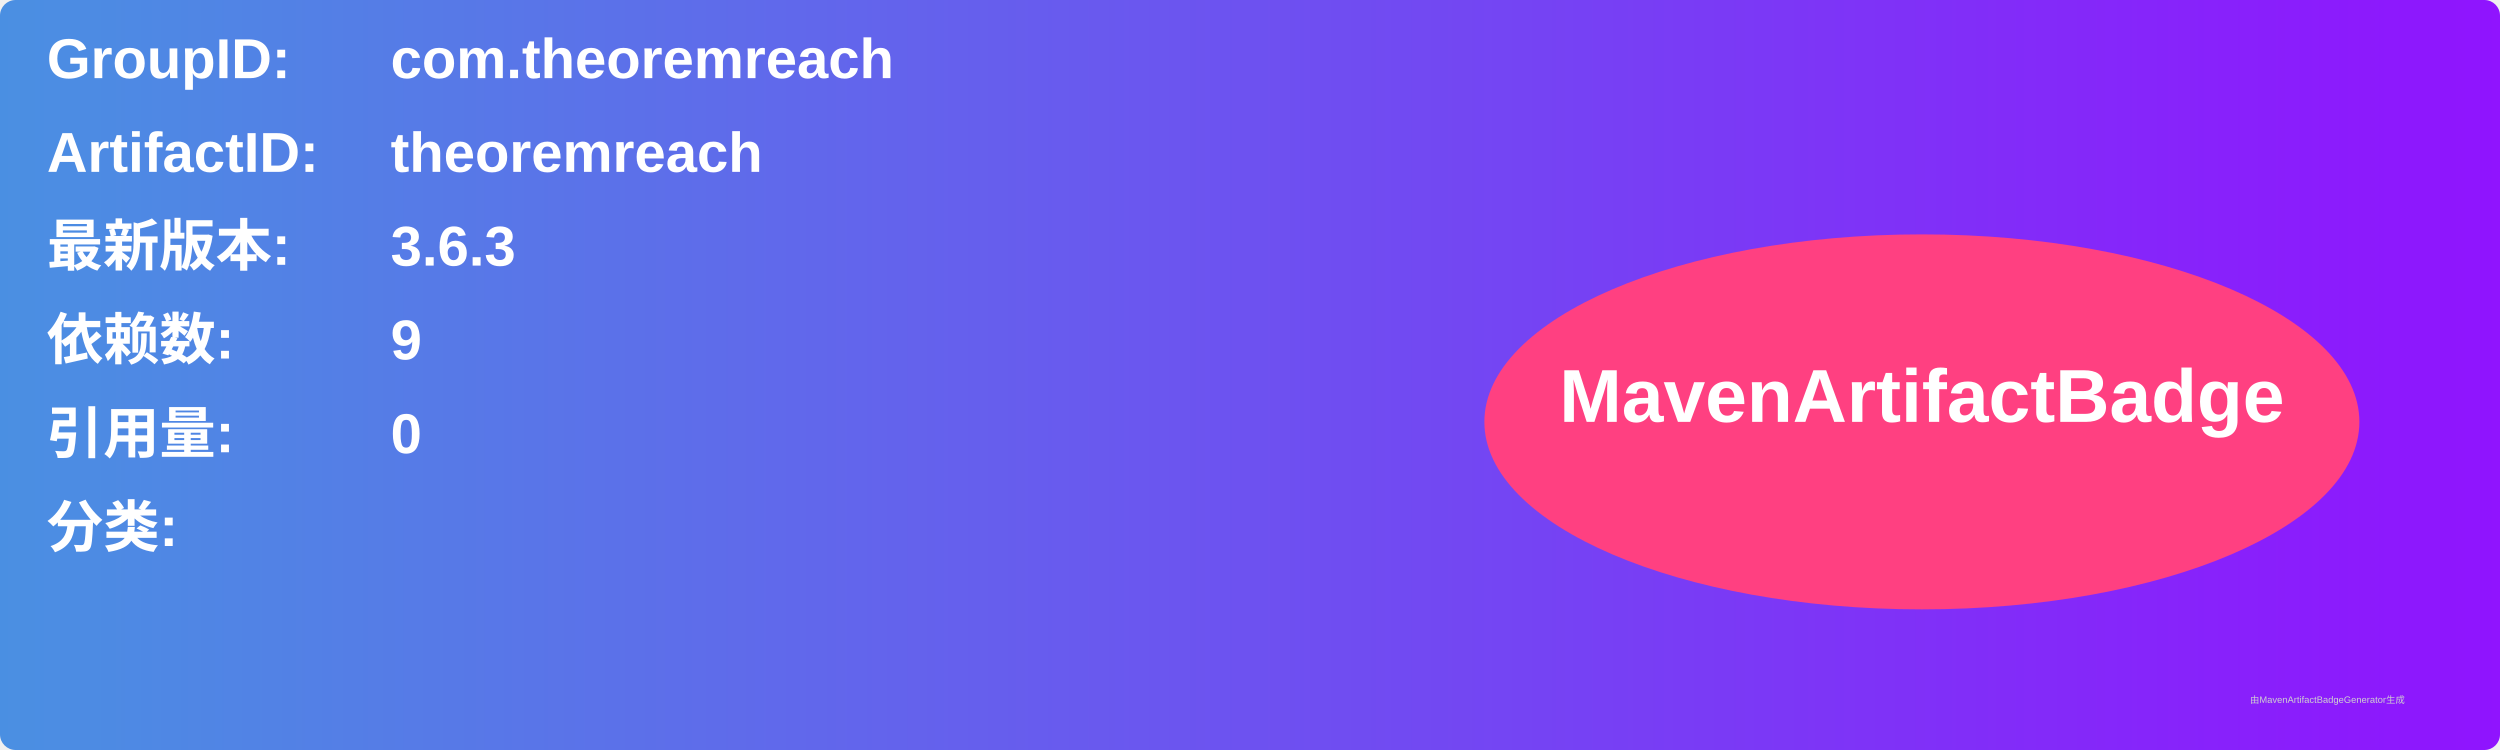
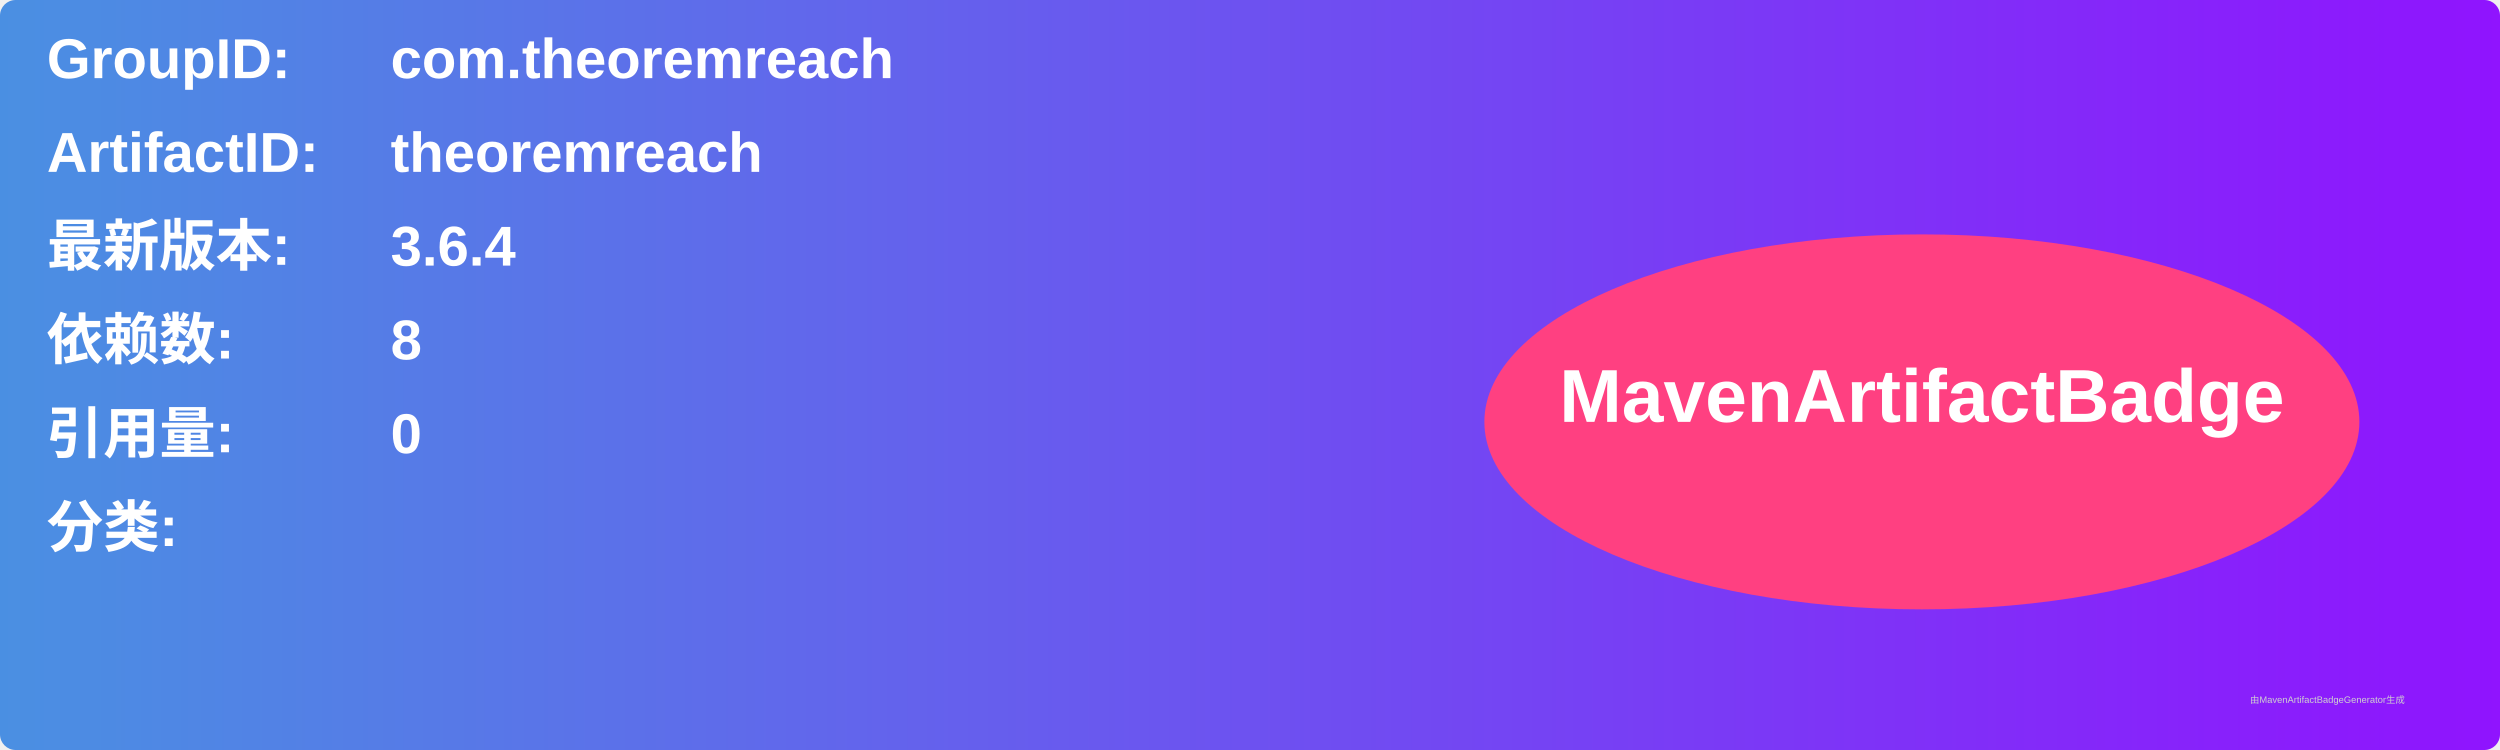
<svg xmlns="http://www.w3.org/2000/svg" width="800" height="240" viewBox="0 0 800 240">
  <linearGradient id="grad" x1="0%" y1="0%" x2="100%" y2="0%">
    <stop offset="0%" stop-color="#4a90e2" />
    <stop offset="100%" stop-color="#9013fe" />
  </linearGradient>
  <rect width="100%" height="100%" rx="5" ry="5" fill="url(#grad)" />
  <g transform="translate(15, 15)">
    <text x="0" y="10" font-family="Arial" font-size="18" fill="white" font-weight="bold" width="260">GroupID:</text>
    <text x="110" y="10" font-family="Arial" font-size="18" fill="white" font-weight="bold" width="460">com.theoremreach</text>
    <text x="0" y="40" font-family="Arial" font-size="18" fill="white" font-weight="bold" width="260">ArtifactID:</text>
    <text x="110" y="40" font-family="Arial" font-size="18" fill="white" font-weight="bold" width="460">theoremreach</text>
    <text x="0" y="70" font-family="Arial" font-size="18" fill="white" font-weight="bold">最新版本:</text>
    <text x="110" y="70" font-family="Arial" font-size="18" fill="white" font-weight="bold">
-       <tspan font-weight="bold">3.6.3</tspan>
+       <tspan font-weight="bold">3.6.4</tspan>
    </text>
    <text x="0" y="100" font-family="Arial" font-size="18" fill="white" font-weight="bold">依赖数: </text>
    <text x="110" y="100" font-family="Arial" font-size="18" fill="white">
-       <tspan font-weight="bold">9</tspan>
+       <tspan font-weight="bold">8</tspan>
    </text>
    <text x="0" y="130" font-family="Arial" font-size="18" fill="white" font-weight="bold">引用量: </text>
    <text x="110" y="130" font-family="Arial" font-size="18" fill="white">
      <tspan font-weight="bold">0</tspan>
    </text>
    <text x="0" y="160" font-family="Arial" font-size="18" fill="white" font-weight="bold">分类:</text>
    <text x="10" y="190" font-family="Arial" font-size="10" fill="white">
      <tspan font-weight="bold" />
    </text>
    <ellipse cx="600" cy="120" rx="140" ry="60" fill="#ff4081" />
    <text x="600" y="120" text-anchor="middle" font-family="Arial" font-size="24" fill="white" font-weight="bold">MavenArtifactBadge</text>
  </g>
  <text x="720" y="225" font-family="Arial" font-size="3" fill="#d0d0d0">由MavenArtifactBadgeGenerator生成</text>
</svg>
